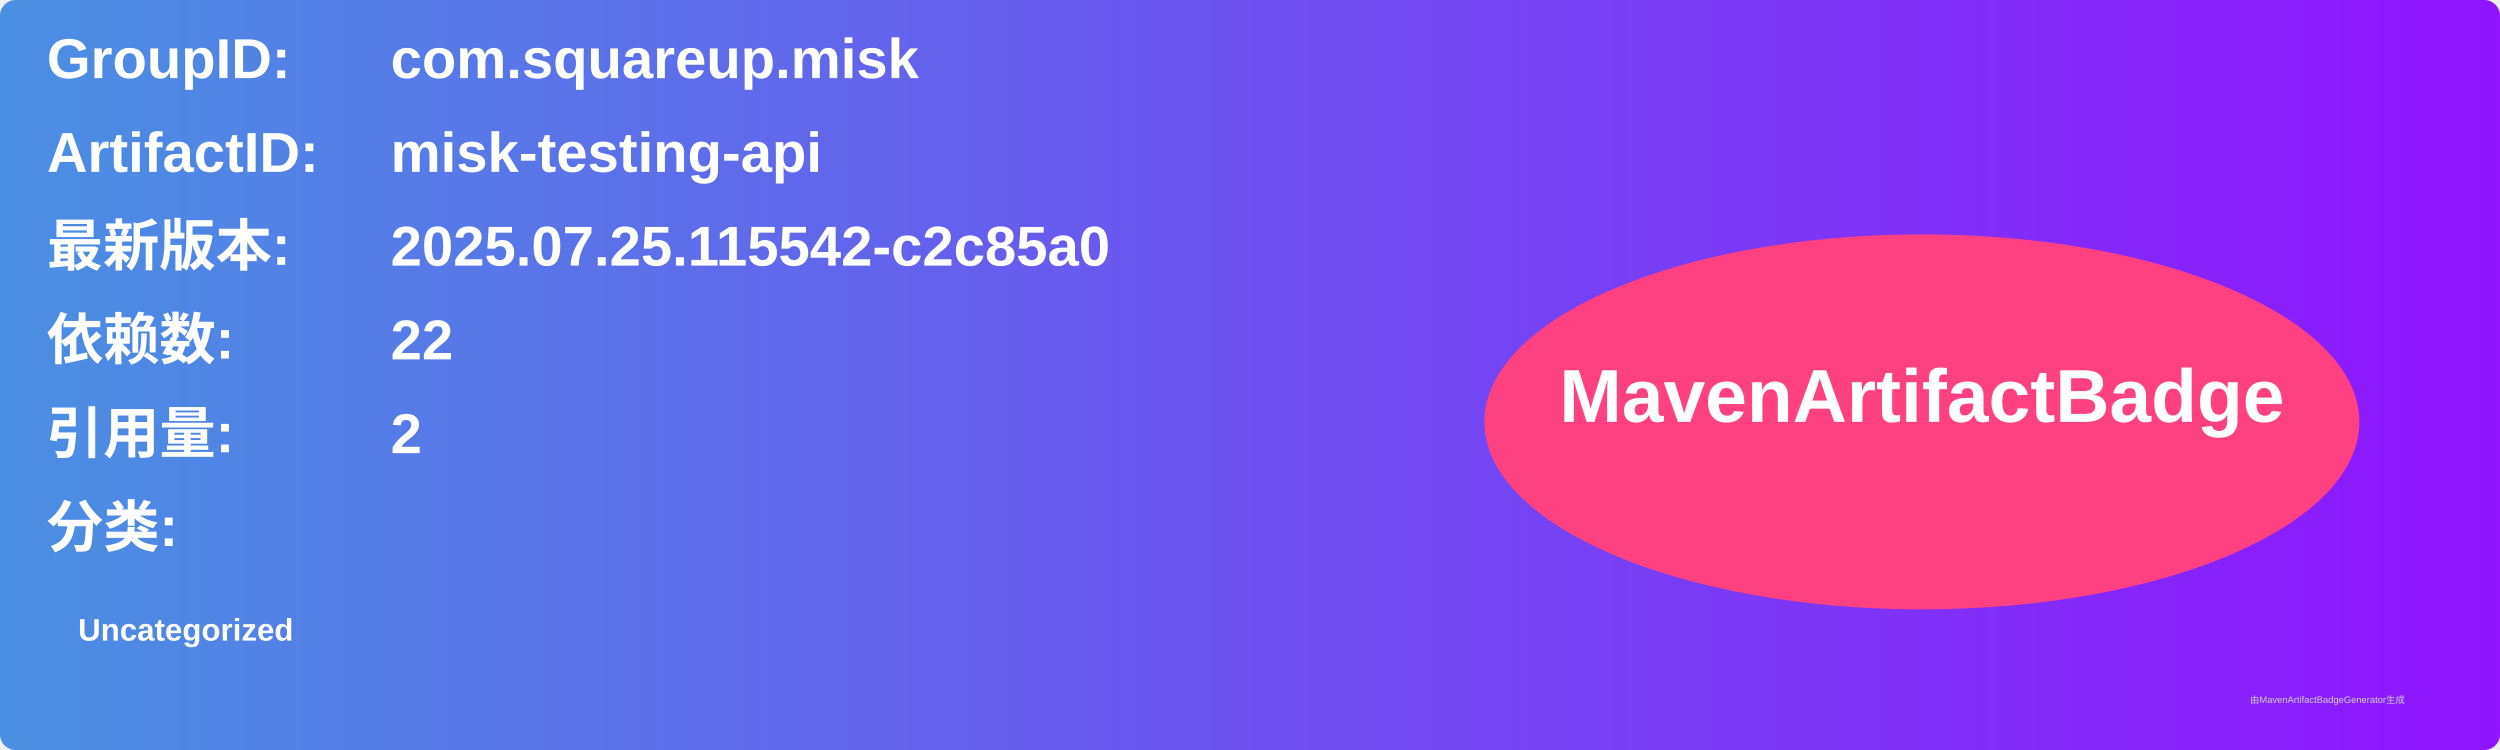
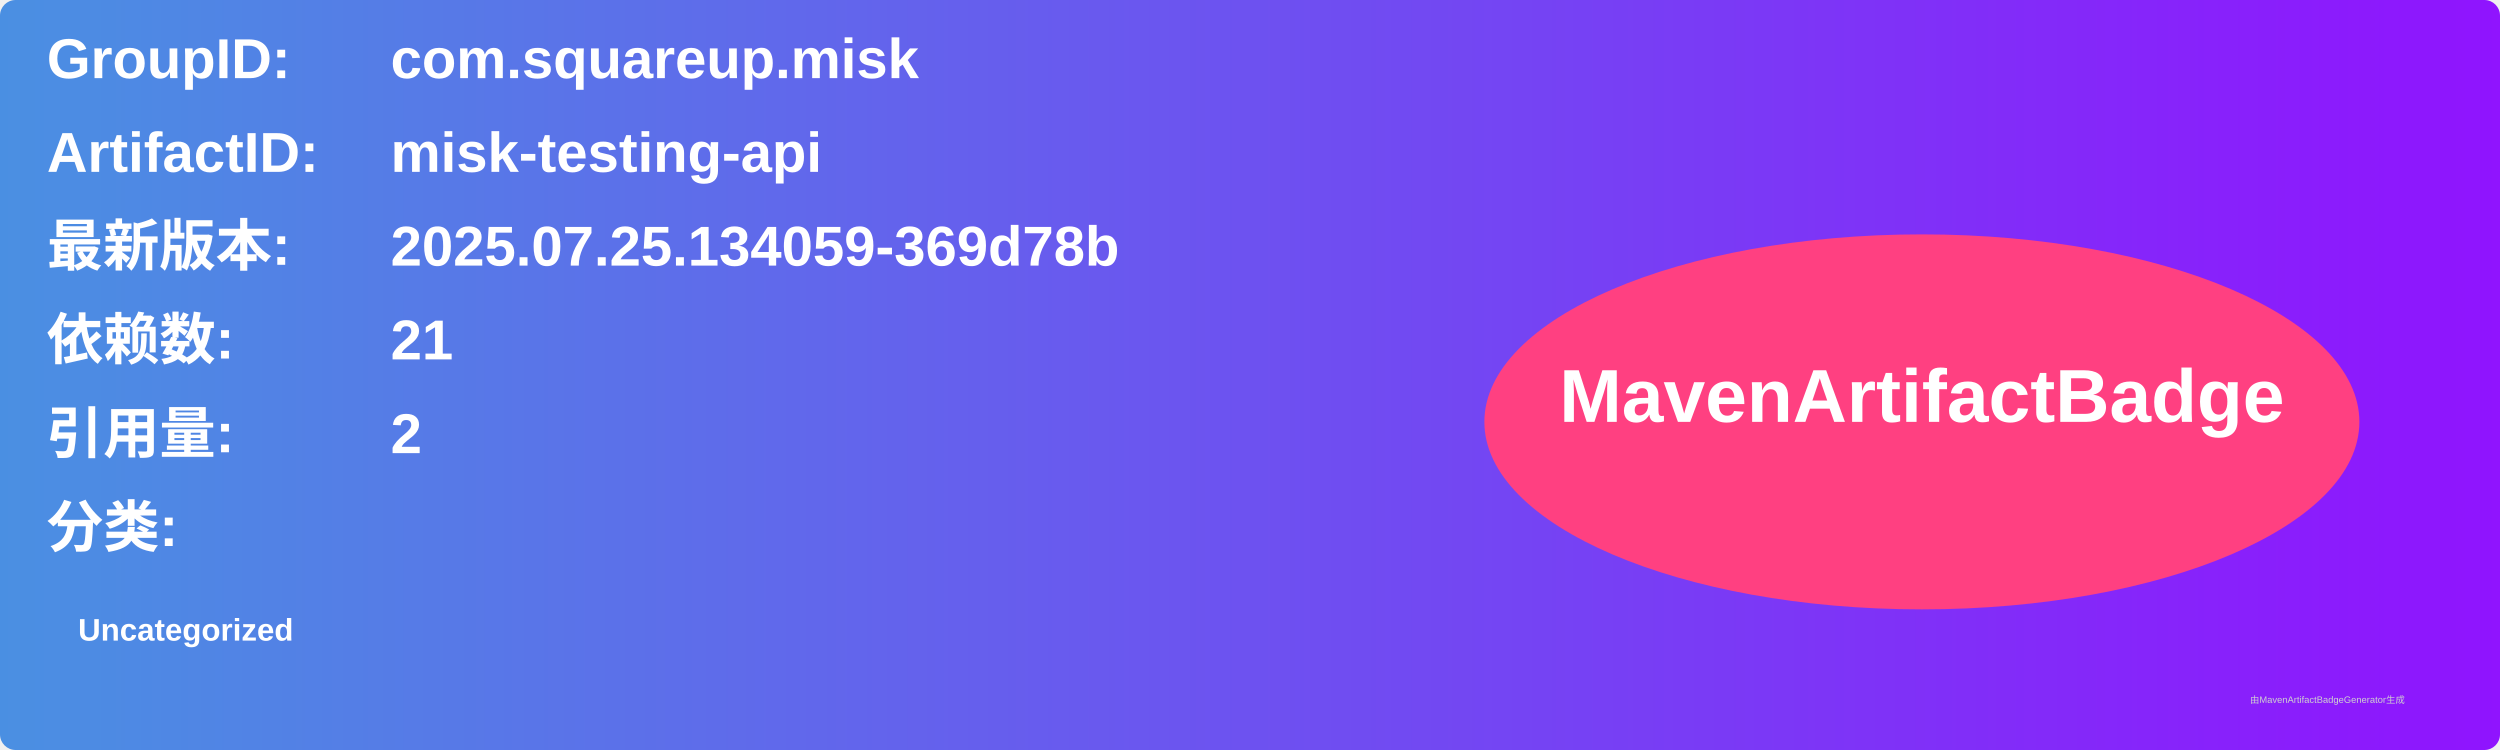
<svg xmlns="http://www.w3.org/2000/svg" width="800" height="240" viewBox="0 0 800 240">
  <linearGradient id="grad" x1="0%" y1="0%" x2="100%" y2="0%">
    <stop offset="0%" stop-color="#4a90e2" />
    <stop offset="100%" stop-color="#9013fe" />
  </linearGradient>
  <rect width="100%" height="100%" rx="5" ry="5" fill="url(#grad)" />
  <g transform="translate(15, 15)">
    <text x="0" y="10" font-family="Arial" font-size="18" fill="white" font-weight="bold" width="260">GroupID:</text>
    <text x="110" y="10" font-family="Arial" font-size="18" fill="white" font-weight="bold" width="460">com.squareup.misk</text>
    <text x="0" y="40" font-family="Arial" font-size="18" fill="white" font-weight="bold" width="260">ArtifactID:</text>
    <text x="110" y="40" font-family="Arial" font-size="18" fill="white" font-weight="bold" width="460">misk-testing-api</text>
    <text x="0" y="70" font-family="Arial" font-size="18" fill="white" font-weight="bold">最新版本:</text>
    <text x="110" y="70" font-family="Arial" font-size="18" fill="white" font-weight="bold">
-       <tspan font-weight="bold">2025.07.25.115542-c2c85a0</tspan>
+       <tspan font-weight="bold">2025.07.25.134059-369d78b</tspan>
    </text>
    <text x="0" y="100" font-family="Arial" font-size="18" fill="white" font-weight="bold">依赖数: </text>
    <text x="110" y="100" font-family="Arial" font-size="18" fill="white">
-       <tspan font-weight="bold">22</tspan>
+       <tspan font-weight="bold">21</tspan>
    </text>
    <text x="0" y="130" font-family="Arial" font-size="18" fill="white" font-weight="bold">引用量: </text>
    <text x="110" y="130" font-family="Arial" font-size="18" fill="white">
      <tspan font-weight="bold">2</tspan>
    </text>
    <text x="0" y="160" font-family="Arial" font-size="18" fill="white" font-weight="bold">分类:</text>
    <text x="10" y="190" font-family="Arial" font-size="10" fill="white">
      <tspan font-weight="bold">Uncategorized</tspan>
    </text>
    <ellipse cx="600" cy="120" rx="140" ry="60" fill="#ff4081" />
    <text x="600" y="120" text-anchor="middle" font-family="Arial" font-size="24" fill="white" font-weight="bold">MavenArtifactBadge</text>
  </g>
  <text x="720" y="225" font-family="Arial" font-size="3" fill="#d0d0d0">由MavenArtifactBadgeGenerator生成</text>
</svg>
